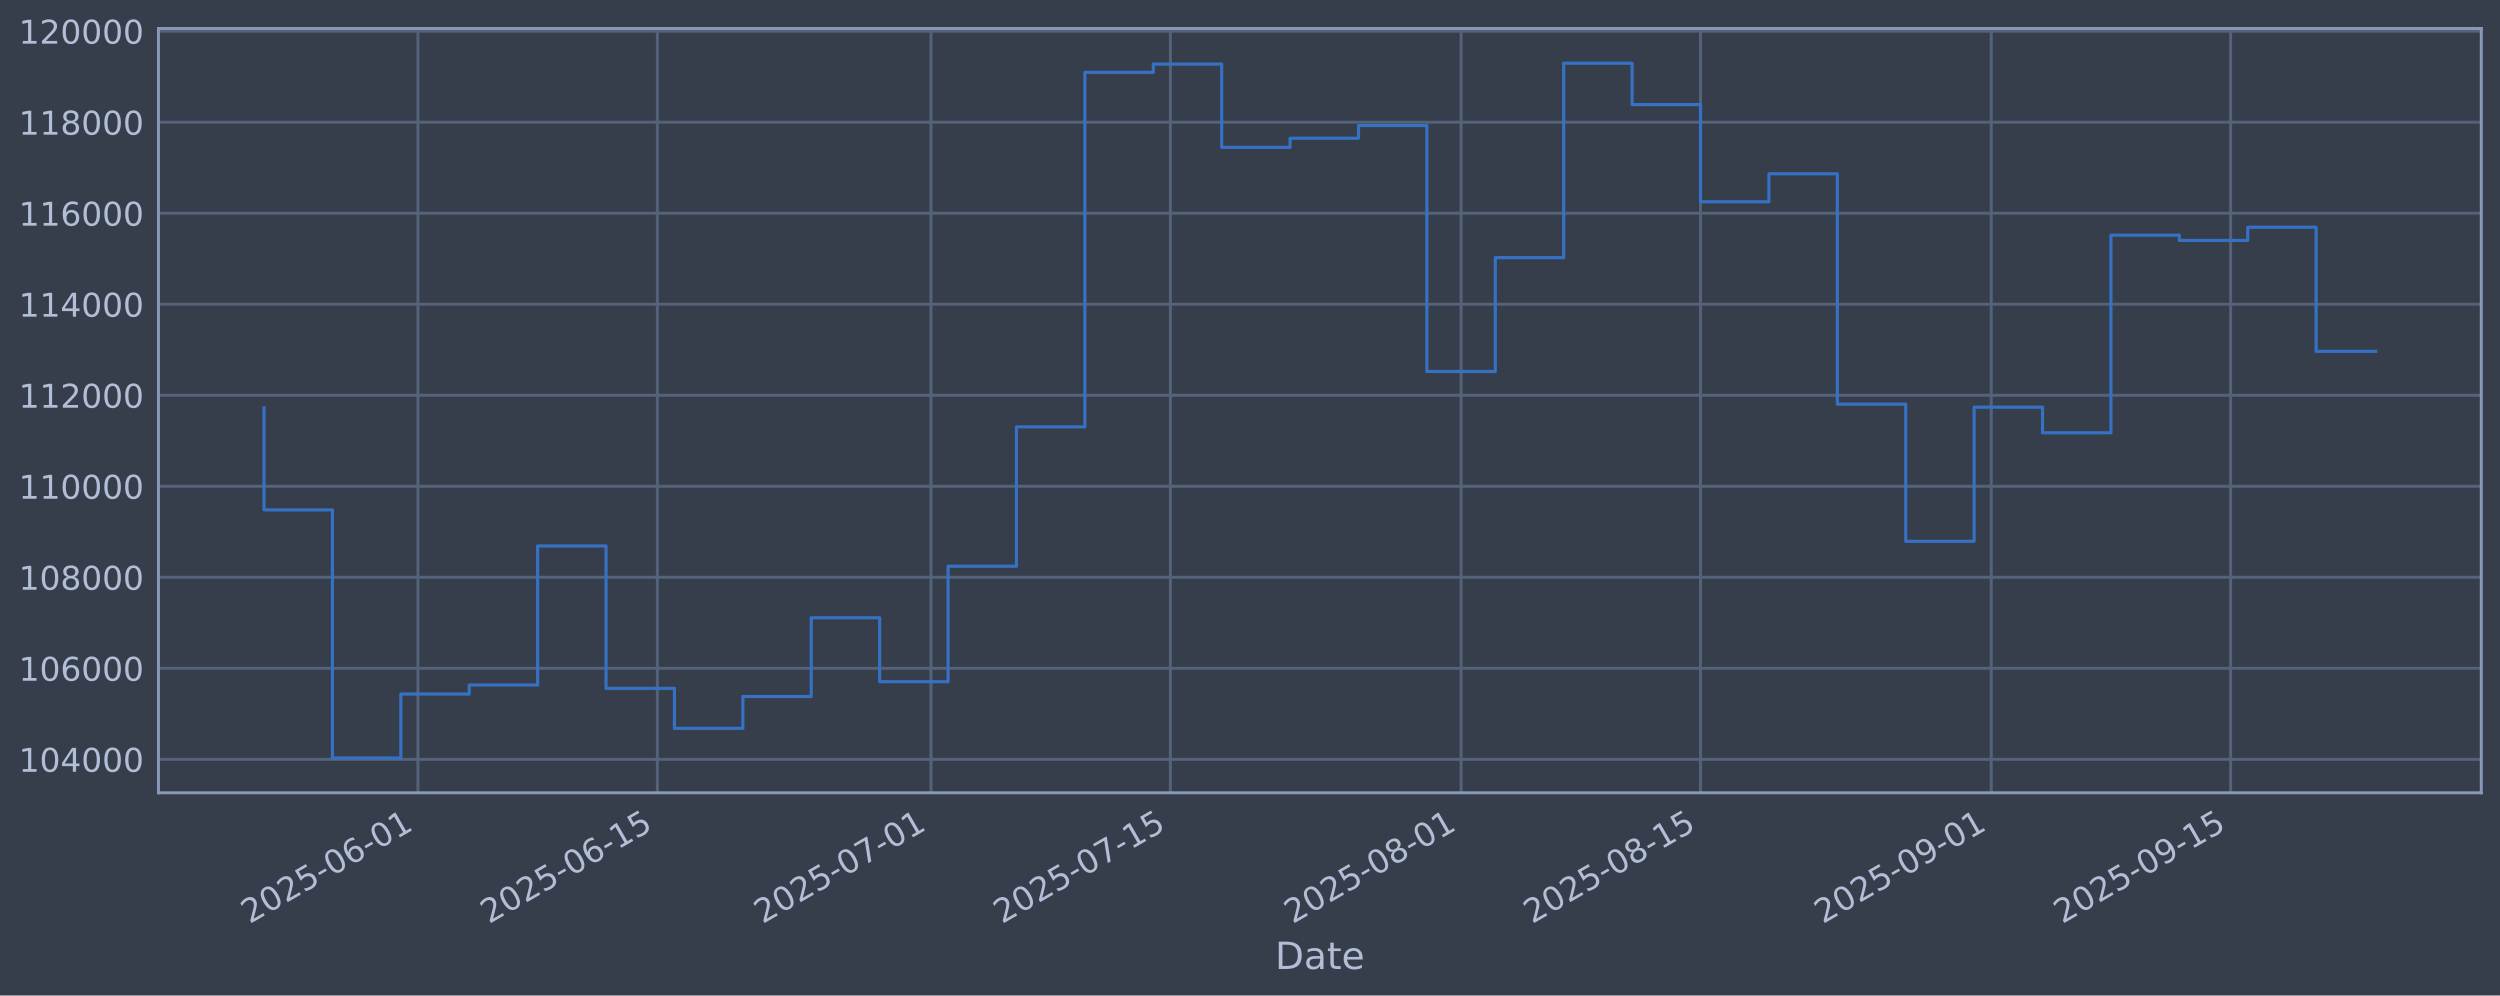
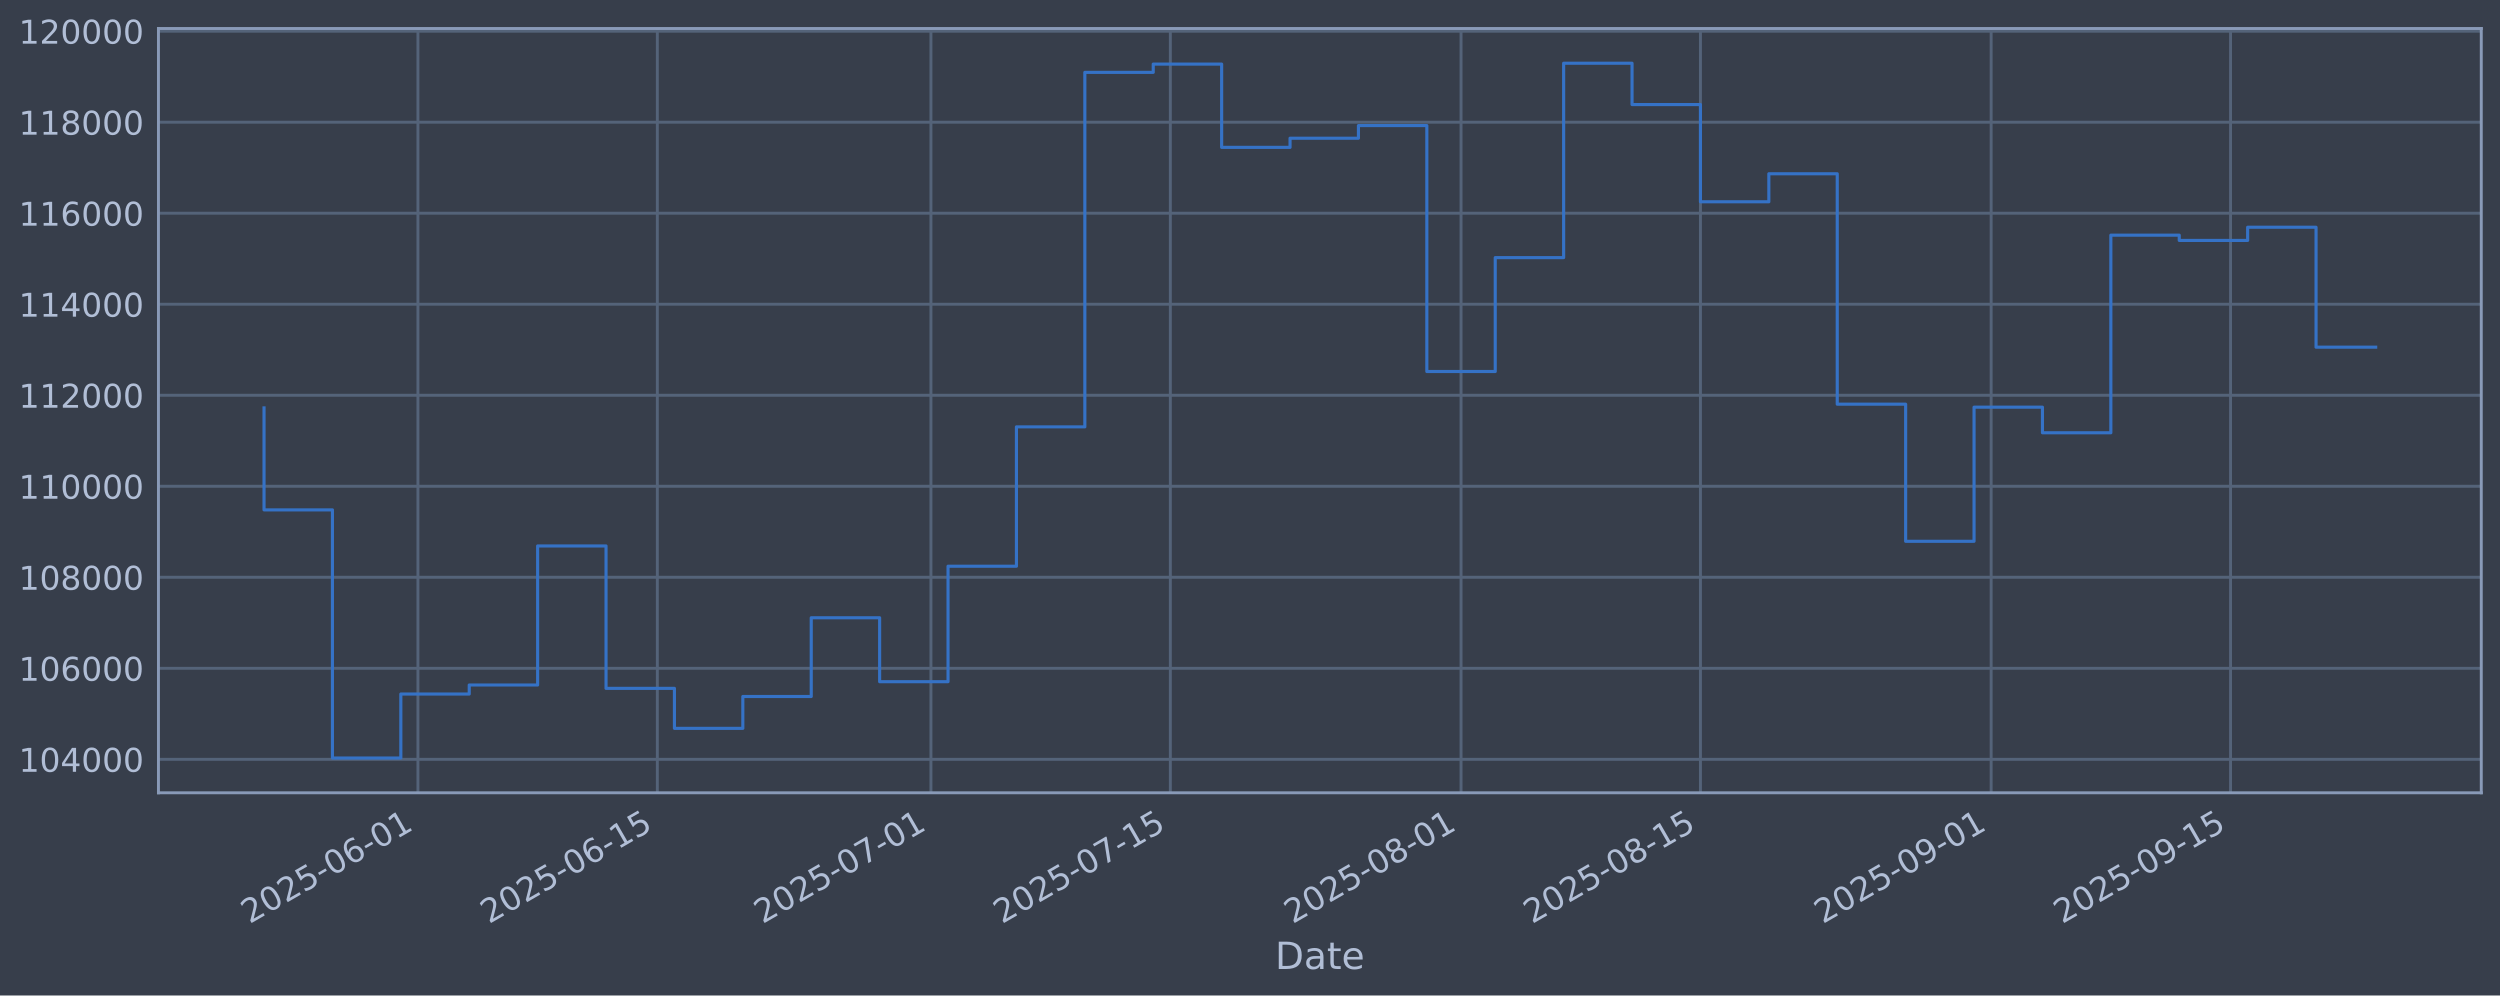
<svg xmlns="http://www.w3.org/2000/svg" xmlns:xlink="http://www.w3.org/1999/xlink" width="960.9pt" height="382.628pt" viewBox="0 0 960.9 382.628" version="1.1">
  <defs>
    <style type="text/css">*{stroke-linejoin: round; stroke-linecap: butt}</style>
  </defs>
  <g id="figure_1">
    <g id="patch_1">
      <path d="M 0 382.628  L 960.9 382.628  L 960.9 0  L 0 0  z " style="fill: #373e4b" />
    </g>
    <g id="axes_1">
      <g id="patch_2">
        <path d="M 60.901 304.718  L 953.701 304.718  L 953.701 10.958  L 60.901 10.958  z " style="fill: #373e4b" />
      </g>
      <g id="matplotlib.axis_1">
        <g id="xtick_1">
          <g id="line2d_1">
-             <path d="M 160.638 304.718  L 160.638 10.958  " clip-path="url(#p3f5196c218)" style="fill: none; stroke: #546379; stroke-width: 1.12; stroke-linecap: square" />
+             <path d="M 160.636 304.718  L 160.636 10.958  " clip-path="url(#pfdc3294952)" style="fill: none; stroke: #546379; stroke-width: 1.12; stroke-linecap: square" />
          </g>
          <g id="line2d_2" />
          <g id="text_1">
-             <g style="fill: #b1bed6" transform="translate(95.9129 355.2226) rotate(-30) scale(0.126 -0.126)">
+             <g style="fill: #b1bed6" transform="translate(95.91024 355.2226) rotate(-30) scale(0.126 -0.126)">
              <defs>
                <path id="DejaVuSans-32" d="M 1228 531  L 3431 531  L 3431 0  L 469 0  L 469 531  Q 828 903 1448 1529  Q 2069 2156 2228 2338  Q 2531 2678 2651 2914  Q 2772 3150 2772 3378  Q 2772 3750 2511 3984  Q 2250 4219 1831 4219  Q 1534 4219 1204 4116  Q 875 4013 500 3803  L 500 4441  Q 881 4594 1212 4672  Q 1544 4750 1819 4750  Q 2544 4750 2975 4387  Q 3406 4025 3406 3419  Q 3406 3131 3298 2873  Q 3191 2616 2906 2266  Q 2828 2175 2409 1742  Q 1991 1309 1228 531  z " transform="scale(0.015625)" />
                <path id="DejaVuSans-30" d="M 2034 4250  Q 1547 4250 1301 3770  Q 1056 3291 1056 2328  Q 1056 1369 1301 889  Q 1547 409 2034 409  Q 2525 409 2770 889  Q 3016 1369 3016 2328  Q 3016 3291 2770 3770  Q 2525 4250 2034 4250  z M 2034 4750  Q 2819 4750 3233 4129  Q 3647 3509 3647 2328  Q 3647 1150 3233 529  Q 2819 -91 2034 -91  Q 1250 -91 836 529  Q 422 1150 422 2328  Q 422 3509 836 4129  Q 1250 4750 2034 4750  z " transform="scale(0.015625)" />
                <path id="DejaVuSans-35" d="M 691 4666  L 3169 4666  L 3169 4134  L 1269 4134  L 1269 2991  Q 1406 3038 1543 3061  Q 1681 3084 1819 3084  Q 2600 3084 3056 2656  Q 3513 2228 3513 1497  Q 3513 744 3044 326  Q 2575 -91 1722 -91  Q 1428 -91 1123 -41  Q 819 9 494 109  L 494 744  Q 775 591 1075 516  Q 1375 441 1709 441  Q 2250 441 2565 725  Q 2881 1009 2881 1497  Q 2881 1984 2565 2268  Q 2250 2553 1709 2553  Q 1456 2553 1204 2497  Q 953 2441 691 2322  L 691 4666  z " transform="scale(0.015625)" />
                <path id="DejaVuSans-2d" d="M 313 2009  L 1997 2009  L 1997 1497  L 313 1497  L 313 2009  z " transform="scale(0.015625)" />
                <path id="DejaVuSans-36" d="M 2113 2584  Q 1688 2584 1439 2293  Q 1191 2003 1191 1497  Q 1191 994 1439 701  Q 1688 409 2113 409  Q 2538 409 2786 701  Q 3034 994 3034 1497  Q 3034 2003 2786 2293  Q 2538 2584 2113 2584  z M 3366 4563  L 3366 3988  Q 3128 4100 2886 4159  Q 2644 4219 2406 4219  Q 1781 4219 1451 3797  Q 1122 3375 1075 2522  Q 1259 2794 1537 2939  Q 1816 3084 2150 3084  Q 2853 3084 3261 2657  Q 3669 2231 3669 1497  Q 3669 778 3244 343  Q 2819 -91 2113 -91  Q 1303 -91 875 529  Q 447 1150 447 2328  Q 447 3434 972 4092  Q 1497 4750 2381 4750  Q 2619 4750 2861 4703  Q 3103 4656 3366 4563  z " transform="scale(0.015625)" />
                <path id="DejaVuSans-31" d="M 794 531  L 1825 531  L 1825 4091  L 703 3866  L 703 4441  L 1819 4666  L 2450 4666  L 2450 531  L 3481 531  L 3481 0  L 794 0  L 794 531  z " transform="scale(0.015625)" />
              </defs>
              <use xlink:href="#DejaVuSans-32" />
              <use xlink:href="#DejaVuSans-30" transform="translate(63.62305 0)" />
              <use xlink:href="#DejaVuSans-32" transform="translate(127.2461 0)" />
              <use xlink:href="#DejaVuSans-35" transform="translate(190.8691 0)" />
              <use xlink:href="#DejaVuSans-2d" transform="translate(254.4922 0)" />
              <use xlink:href="#DejaVuSans-30" transform="translate(290.5762 0)" />
              <use xlink:href="#DejaVuSans-36" transform="translate(354.1992 0)" />
              <use xlink:href="#DejaVuSans-2d" transform="translate(417.8223 0)" />
              <use xlink:href="#DejaVuSans-30" transform="translate(453.9062 0)" />
              <use xlink:href="#DejaVuSans-31" transform="translate(517.5293 0)" />
            </g>
          </g>
        </g>
        <g id="xtick_2">
          <g id="line2d_3">
-             <path d="M 252.659 304.718  L 252.659 10.958  " clip-path="url(#p3f5196c218)" style="fill: none; stroke: #546379; stroke-width: 1.12; stroke-linecap: square" />
+             <path d="M 252.652 304.718  L 252.652 10.958  " clip-path="url(#pfdc3294952)" style="fill: none; stroke: #546379; stroke-width: 1.12; stroke-linecap: square" />
          </g>
          <g id="line2d_4" />
          <g id="text_2">
-             <g style="fill: #b1bed6" transform="translate(187.9335 355.2226) rotate(-30) scale(0.126 -0.126)">
+             <g style="fill: #b1bed6" transform="translate(187.9267 355.2226) rotate(-30) scale(0.126 -0.126)">
              <use xlink:href="#DejaVuSans-32" />
              <use xlink:href="#DejaVuSans-30" transform="translate(63.62305 0)" />
              <use xlink:href="#DejaVuSans-32" transform="translate(127.2461 0)" />
              <use xlink:href="#DejaVuSans-35" transform="translate(190.8691 0)" />
              <use xlink:href="#DejaVuSans-2d" transform="translate(254.4922 0)" />
              <use xlink:href="#DejaVuSans-30" transform="translate(290.5762 0)" />
              <use xlink:href="#DejaVuSans-36" transform="translate(354.1992 0)" />
              <use xlink:href="#DejaVuSans-2d" transform="translate(417.8223 0)" />
              <use xlink:href="#DejaVuSans-31" transform="translate(453.9062 0)" />
              <use xlink:href="#DejaVuSans-35" transform="translate(517.5293 0)" />
            </g>
          </g>
        </g>
        <g id="xtick_3">
          <g id="line2d_5">
-             <path d="M 357.825 304.718  L 357.825 10.958  " clip-path="url(#p3f5196c218)" style="fill: none; stroke: #546379; stroke-width: 1.12; stroke-linecap: square" />
+             <path d="M 357.814 304.718  L 357.814 10.958  " clip-path="url(#pfdc3294952)" style="fill: none; stroke: #546379; stroke-width: 1.12; stroke-linecap: square" />
          </g>
          <g id="line2d_6" />
          <g id="text_3">
-             <g style="fill: #b1bed6" transform="translate(293.0998 355.2226) rotate(-30) scale(0.126 -0.126)">
+             <g style="fill: #b1bed6" transform="translate(293.0884 355.2226) rotate(-30) scale(0.126 -0.126)">
              <defs>
                <path id="DejaVuSans-37" d="M 525 4666  L 3525 4666  L 3525 4397  L 1831 0  L 1172 0  L 2766 4134  L 525 4134  L 525 4666  z " transform="scale(0.015625)" />
              </defs>
              <use xlink:href="#DejaVuSans-32" />
              <use xlink:href="#DejaVuSans-30" transform="translate(63.62305 0)" />
              <use xlink:href="#DejaVuSans-32" transform="translate(127.2461 0)" />
              <use xlink:href="#DejaVuSans-35" transform="translate(190.8691 0)" />
              <use xlink:href="#DejaVuSans-2d" transform="translate(254.4922 0)" />
              <use xlink:href="#DejaVuSans-30" transform="translate(290.5762 0)" />
              <use xlink:href="#DejaVuSans-37" transform="translate(354.1992 0)" />
              <use xlink:href="#DejaVuSans-2d" transform="translate(417.8223 0)" />
              <use xlink:href="#DejaVuSans-30" transform="translate(453.9062 0)" />
              <use xlink:href="#DejaVuSans-31" transform="translate(517.5293 0)" />
            </g>
          </g>
        </g>
        <g id="xtick_4">
          <g id="line2d_7">
-             <path d="M 449.846 304.718  L 449.846 10.958  " clip-path="url(#p3f5196c218)" style="fill: none; stroke: #546379; stroke-width: 1.12; stroke-linecap: square" />
+             <path d="M 449.83 304.718  L 449.83 10.958  " clip-path="url(#pfdc3294952)" style="fill: none; stroke: #546379; stroke-width: 1.12; stroke-linecap: square" />
          </g>
          <g id="line2d_8" />
          <g id="text_4">
-             <g style="fill: #b1bed6" transform="translate(385.1204 355.2226) rotate(-30) scale(0.126 -0.126)">
+             <g style="fill: #b1bed6" transform="translate(385.1048 355.2226) rotate(-30) scale(0.126 -0.126)">
              <use xlink:href="#DejaVuSans-32" />
              <use xlink:href="#DejaVuSans-30" transform="translate(63.62305 0)" />
              <use xlink:href="#DejaVuSans-32" transform="translate(127.2461 0)" />
              <use xlink:href="#DejaVuSans-35" transform="translate(190.8691 0)" />
              <use xlink:href="#DejaVuSans-2d" transform="translate(254.4922 0)" />
              <use xlink:href="#DejaVuSans-30" transform="translate(290.5762 0)" />
              <use xlink:href="#DejaVuSans-37" transform="translate(354.1992 0)" />
              <use xlink:href="#DejaVuSans-2d" transform="translate(417.8223 0)" />
              <use xlink:href="#DejaVuSans-31" transform="translate(453.9062 0)" />
              <use xlink:href="#DejaVuSans-35" transform="translate(517.5293 0)" />
            </g>
          </g>
        </g>
        <g id="xtick_5">
          <g id="line2d_9">
-             <path d="M 561.585 304.718  L 561.585 10.958  " clip-path="url(#p3f5196c218)" style="fill: none; stroke: #546379; stroke-width: 1.12; stroke-linecap: square" />
+             <path d="M 561.565 304.718  L 561.565 10.958  " clip-path="url(#pfdc3294952)" style="fill: none; stroke: #546379; stroke-width: 1.12; stroke-linecap: square" />
          </g>
          <g id="line2d_10" />
          <g id="text_5">
-             <g style="fill: #b1bed6" transform="translate(496.8597 355.2226) rotate(-30) scale(0.126 -0.126)">
+             <g style="fill: #b1bed6" transform="translate(496.8391 355.2226) rotate(-30) scale(0.126 -0.126)">
              <defs>
                <path id="DejaVuSans-38" d="M 2034 2216  Q 1584 2216 1326 1975  Q 1069 1734 1069 1313  Q 1069 891 1326 650  Q 1584 409 2034 409  Q 2484 409 2743 651  Q 3003 894 3003 1313  Q 3003 1734 2745 1975  Q 2488 2216 2034 2216  z M 1403 2484  Q 997 2584 770 2862  Q 544 3141 544 3541  Q 544 4100 942 4425  Q 1341 4750 2034 4750  Q 2731 4750 3128 4425  Q 3525 4100 3525 3541  Q 3525 3141 3298 2862  Q 3072 2584 2669 2484  Q 3125 2378 3379 2068  Q 3634 1759 3634 1313  Q 3634 634 3220 271  Q 2806 -91 2034 -91  Q 1263 -91 848 271  Q 434 634 434 1313  Q 434 1759 690 2068  Q 947 2378 1403 2484  z M 1172 3481  Q 1172 3119 1398 2916  Q 1625 2713 2034 2713  Q 2441 2713 2670 2916  Q 2900 3119 2900 3481  Q 2900 3844 2670 4047  Q 2441 4250 2034 4250  Q 1625 4250 1398 4047  Q 1172 3844 1172 3481  z " transform="scale(0.015625)" />
              </defs>
              <use xlink:href="#DejaVuSans-32" />
              <use xlink:href="#DejaVuSans-30" transform="translate(63.62305 0)" />
              <use xlink:href="#DejaVuSans-32" transform="translate(127.2461 0)" />
              <use xlink:href="#DejaVuSans-35" transform="translate(190.8691 0)" />
              <use xlink:href="#DejaVuSans-2d" transform="translate(254.4922 0)" />
              <use xlink:href="#DejaVuSans-30" transform="translate(290.5762 0)" />
              <use xlink:href="#DejaVuSans-38" transform="translate(354.1992 0)" />
              <use xlink:href="#DejaVuSans-2d" transform="translate(417.8223 0)" />
              <use xlink:href="#DejaVuSans-30" transform="translate(453.9062 0)" />
              <use xlink:href="#DejaVuSans-31" transform="translate(517.5293 0)" />
            </g>
          </g>
        </g>
        <g id="xtick_6">
          <g id="line2d_11">
-             <path d="M 653.606 304.718  L 653.606 10.958  " clip-path="url(#p3f5196c218)" style="fill: none; stroke: #546379; stroke-width: 1.12; stroke-linecap: square" />
+             <path d="M 653.581 304.718  L 653.581 10.958  " clip-path="url(#pfdc3294952)" style="fill: none; stroke: #546379; stroke-width: 1.12; stroke-linecap: square" />
          </g>
          <g id="line2d_12" />
          <g id="text_6">
-             <g style="fill: #b1bed6" transform="translate(588.8803 355.2226) rotate(-30) scale(0.126 -0.126)">
+             <g style="fill: #b1bed6" transform="translate(588.8555 355.2226) rotate(-30) scale(0.126 -0.126)">
              <use xlink:href="#DejaVuSans-32" />
              <use xlink:href="#DejaVuSans-30" transform="translate(63.62305 0)" />
              <use xlink:href="#DejaVuSans-32" transform="translate(127.2461 0)" />
              <use xlink:href="#DejaVuSans-35" transform="translate(190.8691 0)" />
              <use xlink:href="#DejaVuSans-2d" transform="translate(254.4922 0)" />
              <use xlink:href="#DejaVuSans-30" transform="translate(290.5762 0)" />
              <use xlink:href="#DejaVuSans-38" transform="translate(354.1992 0)" />
              <use xlink:href="#DejaVuSans-2d" transform="translate(417.8223 0)" />
              <use xlink:href="#DejaVuSans-31" transform="translate(453.9062 0)" />
              <use xlink:href="#DejaVuSans-35" transform="translate(517.5293 0)" />
            </g>
          </g>
        </g>
        <g id="xtick_7">
          <g id="line2d_13">
-             <path d="M 765.345 304.718  L 765.345 10.958  " clip-path="url(#p3f5196c218)" style="fill: none; stroke: #546379; stroke-width: 1.12; stroke-linecap: square" />
+             <path d="M 765.315 304.718  L 765.315 10.958  " clip-path="url(#pfdc3294952)" style="fill: none; stroke: #546379; stroke-width: 1.12; stroke-linecap: square" />
          </g>
          <g id="line2d_14" />
          <g id="text_7">
-             <g style="fill: #b1bed6" transform="translate(700.6196 355.2226) rotate(-30) scale(0.126 -0.126)">
+             <g style="fill: #b1bed6" transform="translate(700.5898 355.2226) rotate(-30) scale(0.126 -0.126)">
              <defs>
                <path id="DejaVuSans-39" d="M 703 97  L 703 672  Q 941 559 1184 500  Q 1428 441 1663 441  Q 2288 441 2617 861  Q 2947 1281 2994 2138  Q 2813 1869 2534 1725  Q 2256 1581 1919 1581  Q 1219 1581 811 2004  Q 403 2428 403 3163  Q 403 3881 828 4315  Q 1253 4750 1959 4750  Q 2769 4750 3195 4129  Q 3622 3509 3622 2328  Q 3622 1225 3098 567  Q 2575 -91 1691 -91  Q 1453 -91 1209 -44  Q 966 3 703 97  z M 1959 2075  Q 2384 2075 2632 2365  Q 2881 2656 2881 3163  Q 2881 3666 2632 3958  Q 2384 4250 1959 4250  Q 1534 4250 1286 3958  Q 1038 3666 1038 3163  Q 1038 2656 1286 2365  Q 1534 2075 1959 2075  z " transform="scale(0.015625)" />
              </defs>
              <use xlink:href="#DejaVuSans-32" />
              <use xlink:href="#DejaVuSans-30" transform="translate(63.62305 0)" />
              <use xlink:href="#DejaVuSans-32" transform="translate(127.2461 0)" />
              <use xlink:href="#DejaVuSans-35" transform="translate(190.8691 0)" />
              <use xlink:href="#DejaVuSans-2d" transform="translate(254.4922 0)" />
              <use xlink:href="#DejaVuSans-30" transform="translate(290.5762 0)" />
              <use xlink:href="#DejaVuSans-39" transform="translate(354.1992 0)" />
              <use xlink:href="#DejaVuSans-2d" transform="translate(417.8223 0)" />
              <use xlink:href="#DejaVuSans-30" transform="translate(453.9062 0)" />
              <use xlink:href="#DejaVuSans-31" transform="translate(517.5293 0)" />
            </g>
          </g>
        </g>
        <g id="xtick_8">
          <g id="line2d_15">
-             <path d="M 857.366 304.718  L 857.366 10.958  " clip-path="url(#p3f5196c218)" style="fill: none; stroke: #546379; stroke-width: 1.12; stroke-linecap: square" />
+             <path d="M 857.332 304.718  L 857.332 10.958  " clip-path="url(#pfdc3294952)" style="fill: none; stroke: #546379; stroke-width: 1.12; stroke-linecap: square" />
          </g>
          <g id="line2d_16" />
          <g id="text_8">
-             <g style="fill: #b1bed6" transform="translate(792.6401 355.2226) rotate(-30) scale(0.126 -0.126)">
+             <g style="fill: #b1bed6" transform="translate(792.6062 355.2226) rotate(-30) scale(0.126 -0.126)">
              <use xlink:href="#DejaVuSans-32" />
              <use xlink:href="#DejaVuSans-30" transform="translate(63.62305 0)" />
              <use xlink:href="#DejaVuSans-32" transform="translate(127.2461 0)" />
              <use xlink:href="#DejaVuSans-35" transform="translate(190.8691 0)" />
              <use xlink:href="#DejaVuSans-2d" transform="translate(254.4922 0)" />
              <use xlink:href="#DejaVuSans-30" transform="translate(290.5762 0)" />
              <use xlink:href="#DejaVuSans-39" transform="translate(354.1992 0)" />
              <use xlink:href="#DejaVuSans-2d" transform="translate(417.8223 0)" />
              <use xlink:href="#DejaVuSans-31" transform="translate(453.9062 0)" />
              <use xlink:href="#DejaVuSans-35" transform="translate(517.5293 0)" />
            </g>
          </g>
        </g>
        <g id="text_9">
          <g style="fill: #b1bed6" transform="translate(490.0914 372.4337) scale(0.144 -0.144)">
            <defs>
              <path id="DejaVuSans-44" d="M 1259 4147  L 1259 519  L 2022 519  Q 2988 519 3436 956  Q 3884 1394 3884 2338  Q 3884 3275 3436 3711  Q 2988 4147 2022 4147  L 1259 4147  z M 628 4666  L 1925 4666  Q 3281 4666 3915 4102  Q 4550 3538 4550 2338  Q 4550 1131 3912 565  Q 3275 0 1925 0  L 628 0  L 628 4666  z " transform="scale(0.015625)" />
              <path id="DejaVuSans-61" d="M 2194 1759  Q 1497 1759 1228 1600  Q 959 1441 959 1056  Q 959 750 1161 570  Q 1363 391 1709 391  Q 2188 391 2477 730  Q 2766 1069 2766 1631  L 2766 1759  L 2194 1759  z M 3341 1997  L 3341 0  L 2766 0  L 2766 531  Q 2569 213 2275 61  Q 1981 -91 1556 -91  Q 1019 -91 701 211  Q 384 513 384 1019  Q 384 1609 779 1909  Q 1175 2209 1959 2209  L 2766 2209  L 2766 2266  Q 2766 2663 2505 2880  Q 2244 3097 1772 3097  Q 1472 3097 1187 3025  Q 903 2953 641 2809  L 641 3341  Q 956 3463 1253 3523  Q 1550 3584 1831 3584  Q 2591 3584 2966 3190  Q 3341 2797 3341 1997  z " transform="scale(0.015625)" />
              <path id="DejaVuSans-74" d="M 1172 4494  L 1172 3500  L 2356 3500  L 2356 3053  L 1172 3053  L 1172 1153  Q 1172 725 1289 603  Q 1406 481 1766 481  L 2356 481  L 2356 0  L 1766 0  Q 1100 0 847 248  Q 594 497 594 1153  L 594 3053  L 172 3053  L 172 3500  L 594 3500  L 594 4494  L 1172 4494  z " transform="scale(0.015625)" />
              <path id="DejaVuSans-65" d="M 3597 1894  L 3597 1613  L 953 1613  Q 991 1019 1311 708  Q 1631 397 2203 397  Q 2534 397 2845 478  Q 3156 559 3463 722  L 3463 178  Q 3153 47 2828 -22  Q 2503 -91 2169 -91  Q 1331 -91 842 396  Q 353 884 353 1716  Q 353 2575 817 3079  Q 1281 3584 2069 3584  Q 2775 3584 3186 3129  Q 3597 2675 3597 1894  z M 3022 2063  Q 3016 2534 2758 2815  Q 2500 3097 2075 3097  Q 1594 3097 1305 2825  Q 1016 2553 972 2059  L 3022 2063  z " transform="scale(0.015625)" />
            </defs>
            <use xlink:href="#DejaVuSans-44" />
            <use xlink:href="#DejaVuSans-61" transform="translate(77.00195 0)" />
            <use xlink:href="#DejaVuSans-74" transform="translate(138.2812 0)" />
            <use xlink:href="#DejaVuSans-65" transform="translate(177.4902 0)" />
          </g>
        </g>
      </g>
      <g id="matplotlib.axis_2">
        <g id="ytick_1">
          <g id="line2d_17">
-             <path d="M 60.901 291.85  L 953.701 291.85  " clip-path="url(#p3f5196c218)" style="fill: none; stroke: #546379; stroke-width: 1.12; stroke-linecap: square" />
+             <path d="M 60.901 291.85  L 953.701 291.85  " clip-path="url(#pfdc3294952)" style="fill: none; stroke: #546379; stroke-width: 1.12; stroke-linecap: square" />
          </g>
          <g id="line2d_18" />
          <g id="text_10">
            <g style="fill: #b1bed6" transform="translate(7.2 296.6367) scale(0.126 -0.126)">
              <defs>
                <path id="DejaVuSans-34" d="M 2419 4116  L 825 1625  L 2419 1625  L 2419 4116  z M 2253 4666  L 3047 4666  L 3047 1625  L 3713 1625  L 3713 1100  L 3047 1100  L 3047 0  L 2419 0  L 2419 1100  L 313 1100  L 313 1709  L 2253 4666  z " transform="scale(0.015625)" />
              </defs>
              <use xlink:href="#DejaVuSans-31" />
              <use xlink:href="#DejaVuSans-30" transform="translate(63.62305 0)" />
              <use xlink:href="#DejaVuSans-34" transform="translate(127.2461 0)" />
              <use xlink:href="#DejaVuSans-30" transform="translate(190.8691 0)" />
              <use xlink:href="#DejaVuSans-30" transform="translate(254.4922 0)" />
              <use xlink:href="#DejaVuSans-30" transform="translate(318.1152 0)" />
            </g>
          </g>
        </g>
        <g id="ytick_2">
          <g id="line2d_19">
-             <path d="M 60.901 256.867  L 953.701 256.867  " clip-path="url(#p3f5196c218)" style="fill: none; stroke: #546379; stroke-width: 1.12; stroke-linecap: square" />
+             <path d="M 60.901 256.867  L 953.701 256.867  " clip-path="url(#pfdc3294952)" style="fill: none; stroke: #546379; stroke-width: 1.12; stroke-linecap: square" />
          </g>
          <g id="line2d_20" />
          <g id="text_11">
            <g style="fill: #b1bed6" transform="translate(7.2 261.6538) scale(0.126 -0.126)">
              <use xlink:href="#DejaVuSans-31" />
              <use xlink:href="#DejaVuSans-30" transform="translate(63.62305 0)" />
              <use xlink:href="#DejaVuSans-36" transform="translate(127.2461 0)" />
              <use xlink:href="#DejaVuSans-30" transform="translate(190.8691 0)" />
              <use xlink:href="#DejaVuSans-30" transform="translate(254.4922 0)" />
              <use xlink:href="#DejaVuSans-30" transform="translate(318.1152 0)" />
            </g>
          </g>
        </g>
        <g id="ytick_3">
          <g id="line2d_21">
-             <path d="M 60.901 221.884  L 953.701 221.884  " clip-path="url(#p3f5196c218)" style="fill: none; stroke: #546379; stroke-width: 1.12; stroke-linecap: square" />
+             <path d="M 60.901 221.884  L 953.701 221.884  " clip-path="url(#pfdc3294952)" style="fill: none; stroke: #546379; stroke-width: 1.12; stroke-linecap: square" />
          </g>
          <g id="line2d_22" />
          <g id="text_12">
            <g style="fill: #b1bed6" transform="translate(7.2 226.671) scale(0.126 -0.126)">
              <use xlink:href="#DejaVuSans-31" />
              <use xlink:href="#DejaVuSans-30" transform="translate(63.62305 0)" />
              <use xlink:href="#DejaVuSans-38" transform="translate(127.2461 0)" />
              <use xlink:href="#DejaVuSans-30" transform="translate(190.8691 0)" />
              <use xlink:href="#DejaVuSans-30" transform="translate(254.4922 0)" />
              <use xlink:href="#DejaVuSans-30" transform="translate(318.1152 0)" />
            </g>
          </g>
        </g>
        <g id="ytick_4">
          <g id="line2d_23">
-             <path d="M 60.901 186.901  L 953.701 186.901  " clip-path="url(#p3f5196c218)" style="fill: none; stroke: #546379; stroke-width: 1.12; stroke-linecap: square" />
+             <path d="M 60.901 186.901  L 953.701 186.901  " clip-path="url(#pfdc3294952)" style="fill: none; stroke: #546379; stroke-width: 1.12; stroke-linecap: square" />
          </g>
          <g id="line2d_24" />
          <g id="text_13">
            <g style="fill: #b1bed6" transform="translate(7.2 191.6882) scale(0.126 -0.126)">
              <use xlink:href="#DejaVuSans-31" />
              <use xlink:href="#DejaVuSans-31" transform="translate(63.62305 0)" />
              <use xlink:href="#DejaVuSans-30" transform="translate(127.2461 0)" />
              <use xlink:href="#DejaVuSans-30" transform="translate(190.8691 0)" />
              <use xlink:href="#DejaVuSans-30" transform="translate(254.4922 0)" />
              <use xlink:href="#DejaVuSans-30" transform="translate(318.1152 0)" />
            </g>
          </g>
        </g>
        <g id="ytick_5">
          <g id="line2d_25">
-             <path d="M 60.901 151.918  L 953.701 151.918  " clip-path="url(#p3f5196c218)" style="fill: none; stroke: #546379; stroke-width: 1.12; stroke-linecap: square" />
+             <path d="M 60.901 151.918  L 953.701 151.918  " clip-path="url(#pfdc3294952)" style="fill: none; stroke: #546379; stroke-width: 1.12; stroke-linecap: square" />
          </g>
          <g id="line2d_26" />
          <g id="text_14">
            <g style="fill: #b1bed6" transform="translate(7.2 156.7053) scale(0.126 -0.126)">
              <use xlink:href="#DejaVuSans-31" />
              <use xlink:href="#DejaVuSans-31" transform="translate(63.62305 0)" />
              <use xlink:href="#DejaVuSans-32" transform="translate(127.2461 0)" />
              <use xlink:href="#DejaVuSans-30" transform="translate(190.8691 0)" />
              <use xlink:href="#DejaVuSans-30" transform="translate(254.4922 0)" />
              <use xlink:href="#DejaVuSans-30" transform="translate(318.1152 0)" />
            </g>
          </g>
        </g>
        <g id="ytick_6">
          <g id="line2d_27">
-             <path d="M 60.901 116.936  L 953.701 116.936  " clip-path="url(#p3f5196c218)" style="fill: none; stroke: #546379; stroke-width: 1.12; stroke-linecap: square" />
+             <path d="M 60.901 116.936  L 953.701 116.936  " clip-path="url(#pfdc3294952)" style="fill: none; stroke: #546379; stroke-width: 1.12; stroke-linecap: square" />
          </g>
          <g id="line2d_28" />
          <g id="text_15">
            <g style="fill: #b1bed6" transform="translate(7.2 121.7225) scale(0.126 -0.126)">
              <use xlink:href="#DejaVuSans-31" />
              <use xlink:href="#DejaVuSans-31" transform="translate(63.62305 0)" />
              <use xlink:href="#DejaVuSans-34" transform="translate(127.2461 0)" />
              <use xlink:href="#DejaVuSans-30" transform="translate(190.8691 0)" />
              <use xlink:href="#DejaVuSans-30" transform="translate(254.4922 0)" />
              <use xlink:href="#DejaVuSans-30" transform="translate(318.1152 0)" />
            </g>
          </g>
        </g>
        <g id="ytick_7">
          <g id="line2d_29">
-             <path d="M 60.901 81.953  L 953.701 81.953  " clip-path="url(#p3f5196c218)" style="fill: none; stroke: #546379; stroke-width: 1.12; stroke-linecap: square" />
+             <path d="M 60.901 81.953  L 953.701 81.953  " clip-path="url(#pfdc3294952)" style="fill: none; stroke: #546379; stroke-width: 1.12; stroke-linecap: square" />
          </g>
          <g id="line2d_30" />
          <g id="text_16">
            <g style="fill: #b1bed6" transform="translate(7.2 86.73969) scale(0.126 -0.126)">
              <use xlink:href="#DejaVuSans-31" />
              <use xlink:href="#DejaVuSans-31" transform="translate(63.62305 0)" />
              <use xlink:href="#DejaVuSans-36" transform="translate(127.2461 0)" />
              <use xlink:href="#DejaVuSans-30" transform="translate(190.8691 0)" />
              <use xlink:href="#DejaVuSans-30" transform="translate(254.4922 0)" />
              <use xlink:href="#DejaVuSans-30" transform="translate(318.1152 0)" />
            </g>
          </g>
        </g>
        <g id="ytick_8">
          <g id="line2d_31">
-             <path d="M 60.901 46.97  L 953.701 46.97  " clip-path="url(#p3f5196c218)" style="fill: none; stroke: #546379; stroke-width: 1.12; stroke-linecap: square" />
+             <path d="M 60.901 46.97  L 953.701 46.97  " clip-path="url(#pfdc3294952)" style="fill: none; stroke: #546379; stroke-width: 1.12; stroke-linecap: square" />
          </g>
          <g id="line2d_32" />
          <g id="text_17">
            <g style="fill: #b1bed6" transform="translate(7.2 51.75686) scale(0.126 -0.126)">
              <use xlink:href="#DejaVuSans-31" />
              <use xlink:href="#DejaVuSans-31" transform="translate(63.62305 0)" />
              <use xlink:href="#DejaVuSans-38" transform="translate(127.2461 0)" />
              <use xlink:href="#DejaVuSans-30" transform="translate(190.8691 0)" />
              <use xlink:href="#DejaVuSans-30" transform="translate(254.4922 0)" />
              <use xlink:href="#DejaVuSans-30" transform="translate(318.1152 0)" />
            </g>
          </g>
        </g>
        <g id="ytick_9">
          <g id="line2d_33">
-             <path d="M 60.901 11.987  L 953.701 11.987  " clip-path="url(#p3f5196c218)" style="fill: none; stroke: #546379; stroke-width: 1.12; stroke-linecap: square" />
+             <path d="M 60.901 11.987  L 953.701 11.987  " clip-path="url(#pfdc3294952)" style="fill: none; stroke: #546379; stroke-width: 1.12; stroke-linecap: square" />
          </g>
          <g id="line2d_34" />
          <g id="text_18">
            <g style="fill: #b1bed6" transform="translate(7.2 16.77403) scale(0.126 -0.126)">
              <use xlink:href="#DejaVuSans-31" />
              <use xlink:href="#DejaVuSans-32" transform="translate(63.62305 0)" />
              <use xlink:href="#DejaVuSans-30" transform="translate(127.2461 0)" />
              <use xlink:href="#DejaVuSans-30" transform="translate(190.8691 0)" />
              <use xlink:href="#DejaVuSans-30" transform="translate(254.4922 0)" />
              <use xlink:href="#DejaVuSans-30" transform="translate(318.1152 0)" />
            </g>
          </g>
        </g>
      </g>
      <g id="line2d_35">
-         <path d="M 101.482 156.778  L 101.482 195.974  L 127.774 195.974  L 127.774 291.366  L 154.066 291.366  L 154.066 266.759  L 180.357 266.759  L 180.357 263.286  L 206.649 263.286  L 206.649 209.841  L 232.94 209.841  L 232.94 264.586  L 259.232 264.586  L 259.232 279.95  L 285.523 279.95  L 285.523 267.706  L 311.815 267.706  L 311.815 237.446  L 338.107 237.446  L 338.107 262.012  L 364.398 262.012  L 364.398 217.631  L 390.69 217.631  L 390.69 164.07  L 416.981 164.07  L 416.981 27.81  L 443.273 27.81  L 443.273 24.636  L 469.565 24.636  L 469.565 56.646  L 495.856 56.646  L 495.856 53.121  L 522.148 53.121  L 522.148 48.272  L 548.439 48.272  L 548.439 142.793  L 574.731 142.793  L 574.731 99.016  L 601.023 99.016  L 601.023 24.311  L 627.314 24.311  L 627.314 40.185  L 653.606 40.185  L 653.606 77.56  L 679.897 77.56  L 679.897 66.788  L 706.189 66.788  L 706.189 155.356  L 732.481 155.356  L 732.481 208.052  L 758.772 208.052  L 758.772 156.509  L 785.064 156.509  L 785.064 166.341  L 811.355 166.341  L 811.355 90.389  L 837.647 90.389  L 837.647 92.406  L 863.939 92.406  L 863.939 87.351  L 890.23 87.351  L 890.23 135.049  L 913.119 135.049  " clip-path="url(#p3f5196c218)" style="fill: none; stroke: #3572c6; stroke-width: 1.2; stroke-linecap: square" />
+         <path d="M 101.482 156.778  L 101.482 195.974  L 127.773 195.974  L 127.773 291.366  L 154.063 291.366  L 154.063 266.759  L 180.354 266.759  L 180.354 263.286  L 206.644 263.286  L 206.644 209.841  L 232.934 209.841  L 232.934 264.586  L 259.225 264.586  L 259.225 279.95  L 285.515 279.95  L 285.515 267.706  L 311.806 267.706  L 311.806 237.446  L 338.096 237.446  L 338.096 262.012  L 364.386 262.012  L 364.386 217.631  L 390.677 217.631  L 390.677 164.07  L 416.967 164.07  L 416.967 27.81  L 443.258 27.81  L 443.258 24.636  L 469.548 24.636  L 469.548 56.646  L 495.839 56.646  L 495.839 53.121  L 522.129 53.121  L 522.129 48.272  L 548.419 48.272  L 548.419 142.793  L 574.71 142.793  L 574.71 99.016  L 601 99.016  L 601 24.311  L 627.291 24.311  L 627.291 40.185  L 653.581 40.185  L 653.581 77.56  L 679.871 77.56  L 679.871 66.788  L 706.162 66.788  L 706.162 155.356  L 732.452 155.356  L 732.452 208.052  L 758.743 208.052  L 758.743 156.509  L 785.033 156.509  L 785.033 166.341  L 811.324 166.341  L 811.324 90.389  L 837.614 90.389  L 837.614 92.406  L 863.904 92.406  L 863.904 87.351  L 890.195 87.351  L 890.195 133.439  L 913.119 133.439  " clip-path="url(#pfdc3294952)" style="fill: none; stroke: #3572c6; stroke-width: 1.2; stroke-linecap: square" />
      </g>
      <g id="patch_3">
        <path d="M 60.901 304.718  L 60.901 10.958  " style="fill: none; stroke: #899ab8; stroke-width: 1.12; stroke-linejoin: miter; stroke-linecap: square" />
      </g>
      <g id="patch_4">
        <path d="M 953.701 304.718  L 953.701 10.958  " style="fill: none; stroke: #899ab8; stroke-width: 1.12; stroke-linejoin: miter; stroke-linecap: square" />
      </g>
      <g id="patch_5">
        <path d="M 60.901 304.718  L 953.701 304.718  " style="fill: none; stroke: #899ab8; stroke-width: 1.12; stroke-linejoin: miter; stroke-linecap: square" />
      </g>
      <g id="patch_6">
        <path d="M 60.901 10.958  L 953.701 10.958  " style="fill: none; stroke: #899ab8; stroke-width: 1.12; stroke-linejoin: miter; stroke-linecap: square" />
      </g>
    </g>
  </g>
  <defs>
-     <clipPath id="p3f5196c218">
+     <clipPath id="pfdc3294952">
      <rect x="60.901" y="10.958" width="892.8" height="293.76" />
    </clipPath>
  </defs>
</svg>
